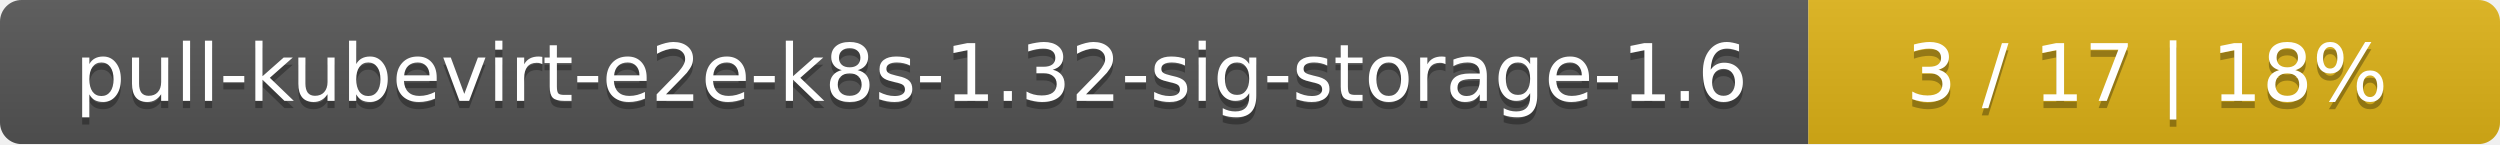
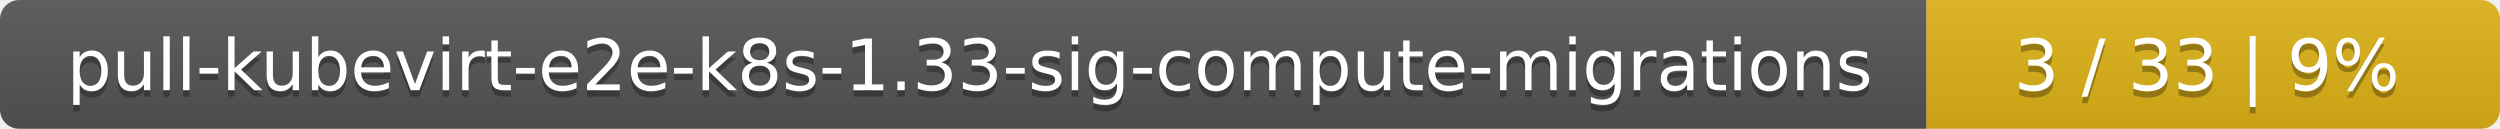
- <svg xmlns="http://www.w3.org/2000/svg" width="347" height="20">
+ <svg xmlns="http://www.w3.org/2000/svg" width="388" height="20">
  <linearGradient id="smooth" x2="0" y2="100%">
    <stop offset="0" stop-color="#bbb" stop-opacity=".1" />
    <stop offset="1" stop-opacity=".1" />
  </linearGradient>
  <mask id="round">
-     <rect width="347" height="20" rx="3" fill="#fff" />
+     <rect width="388" height="20" rx="3" fill="#fff" />
  </mask>
  <g mask="url(#round)">
-     <rect width="251" height="20" fill="#555" />
-     <rect x="251" width="96" height="20" fill="#dfb317" />
-     <rect width="347" height="20" fill="url(#smooth)" />
+     <rect width="299" height="20" fill="#555" />
+     <rect x="299" width="89" height="20" fill="#dfb317" />
+     <rect width="388" height="20" fill="url(#smooth)" />
  </g>
  <g fill="#fff" text-anchor="middle" font-family="DejaVu Sans,Verdana,Geneva,sans-serif" font-size="11">
-     <text x="126.5" y="15" fill="#010101" fill-opacity=".3">pull-kubevirt-e2e-k8s-1.32-sig-storage-1.6</text>
-     <text x="126.5" y="14">pull-kubevirt-e2e-k8s-1.32-sig-storage-1.6</text>
-     <text x="298" y="15" fill="#010101" fill-opacity=".3">3 / 17    |    18%</text>
-     <text x="298" y="14">3 / 17    |    18%</text>
+     <text x="150.5" y="15" fill="#010101" fill-opacity=".3">pull-kubevirt-e2e-k8s-1.33-sig-compute-migrations</text>
+     <text x="150.5" y="14">pull-kubevirt-e2e-k8s-1.33-sig-compute-migrations</text>
+     <text x="342.5" y="15" fill="#010101" fill-opacity=".3">3 / 33    |    9%</text>
+     <text x="342.5" y="14">3 / 33    |    9%</text>
  </g>
</svg>
